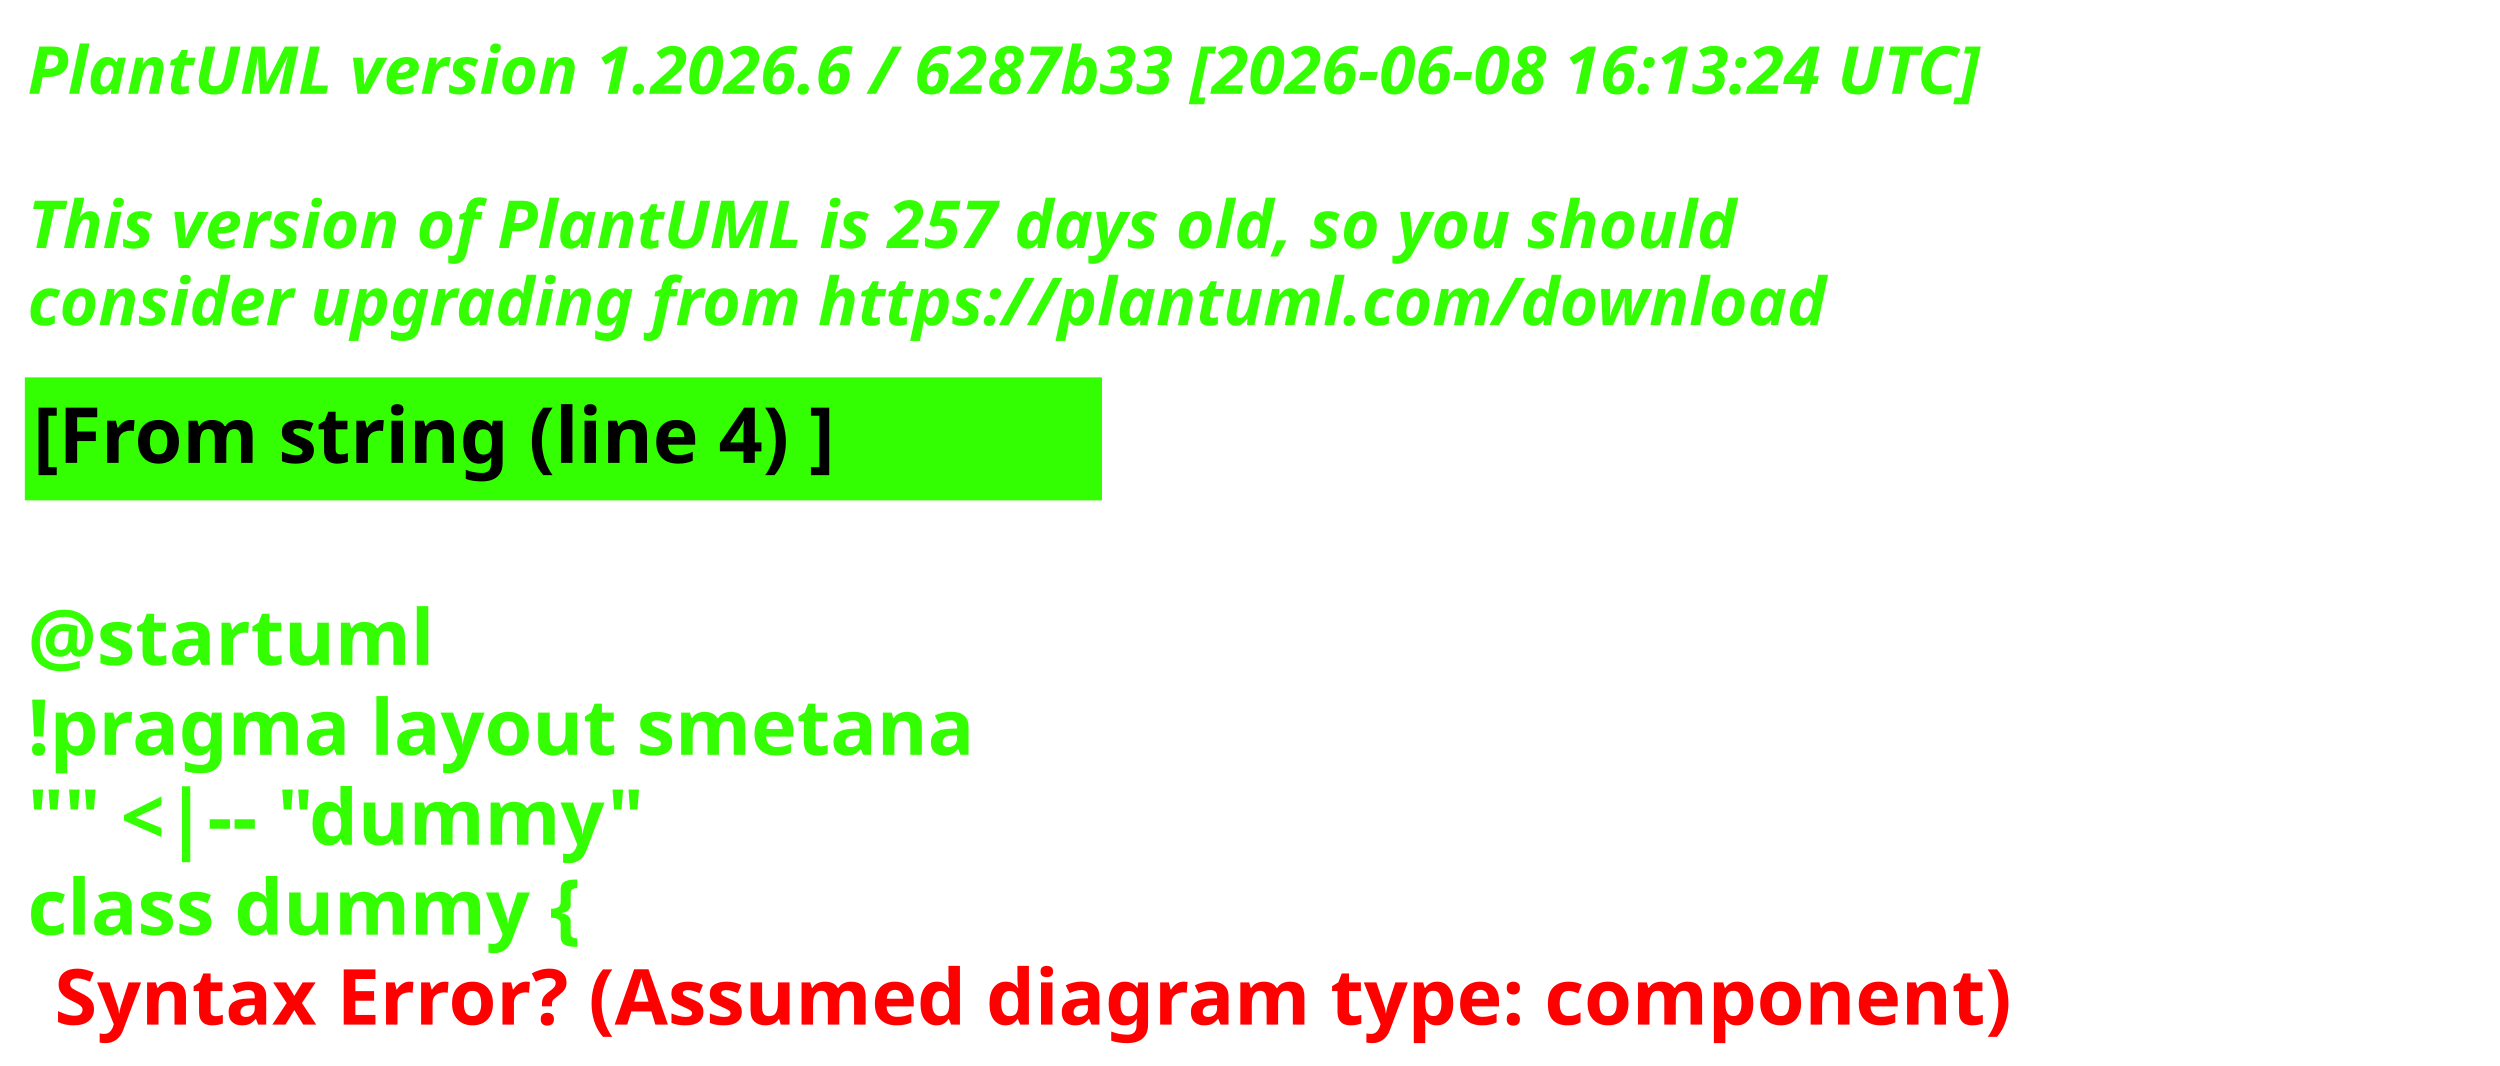
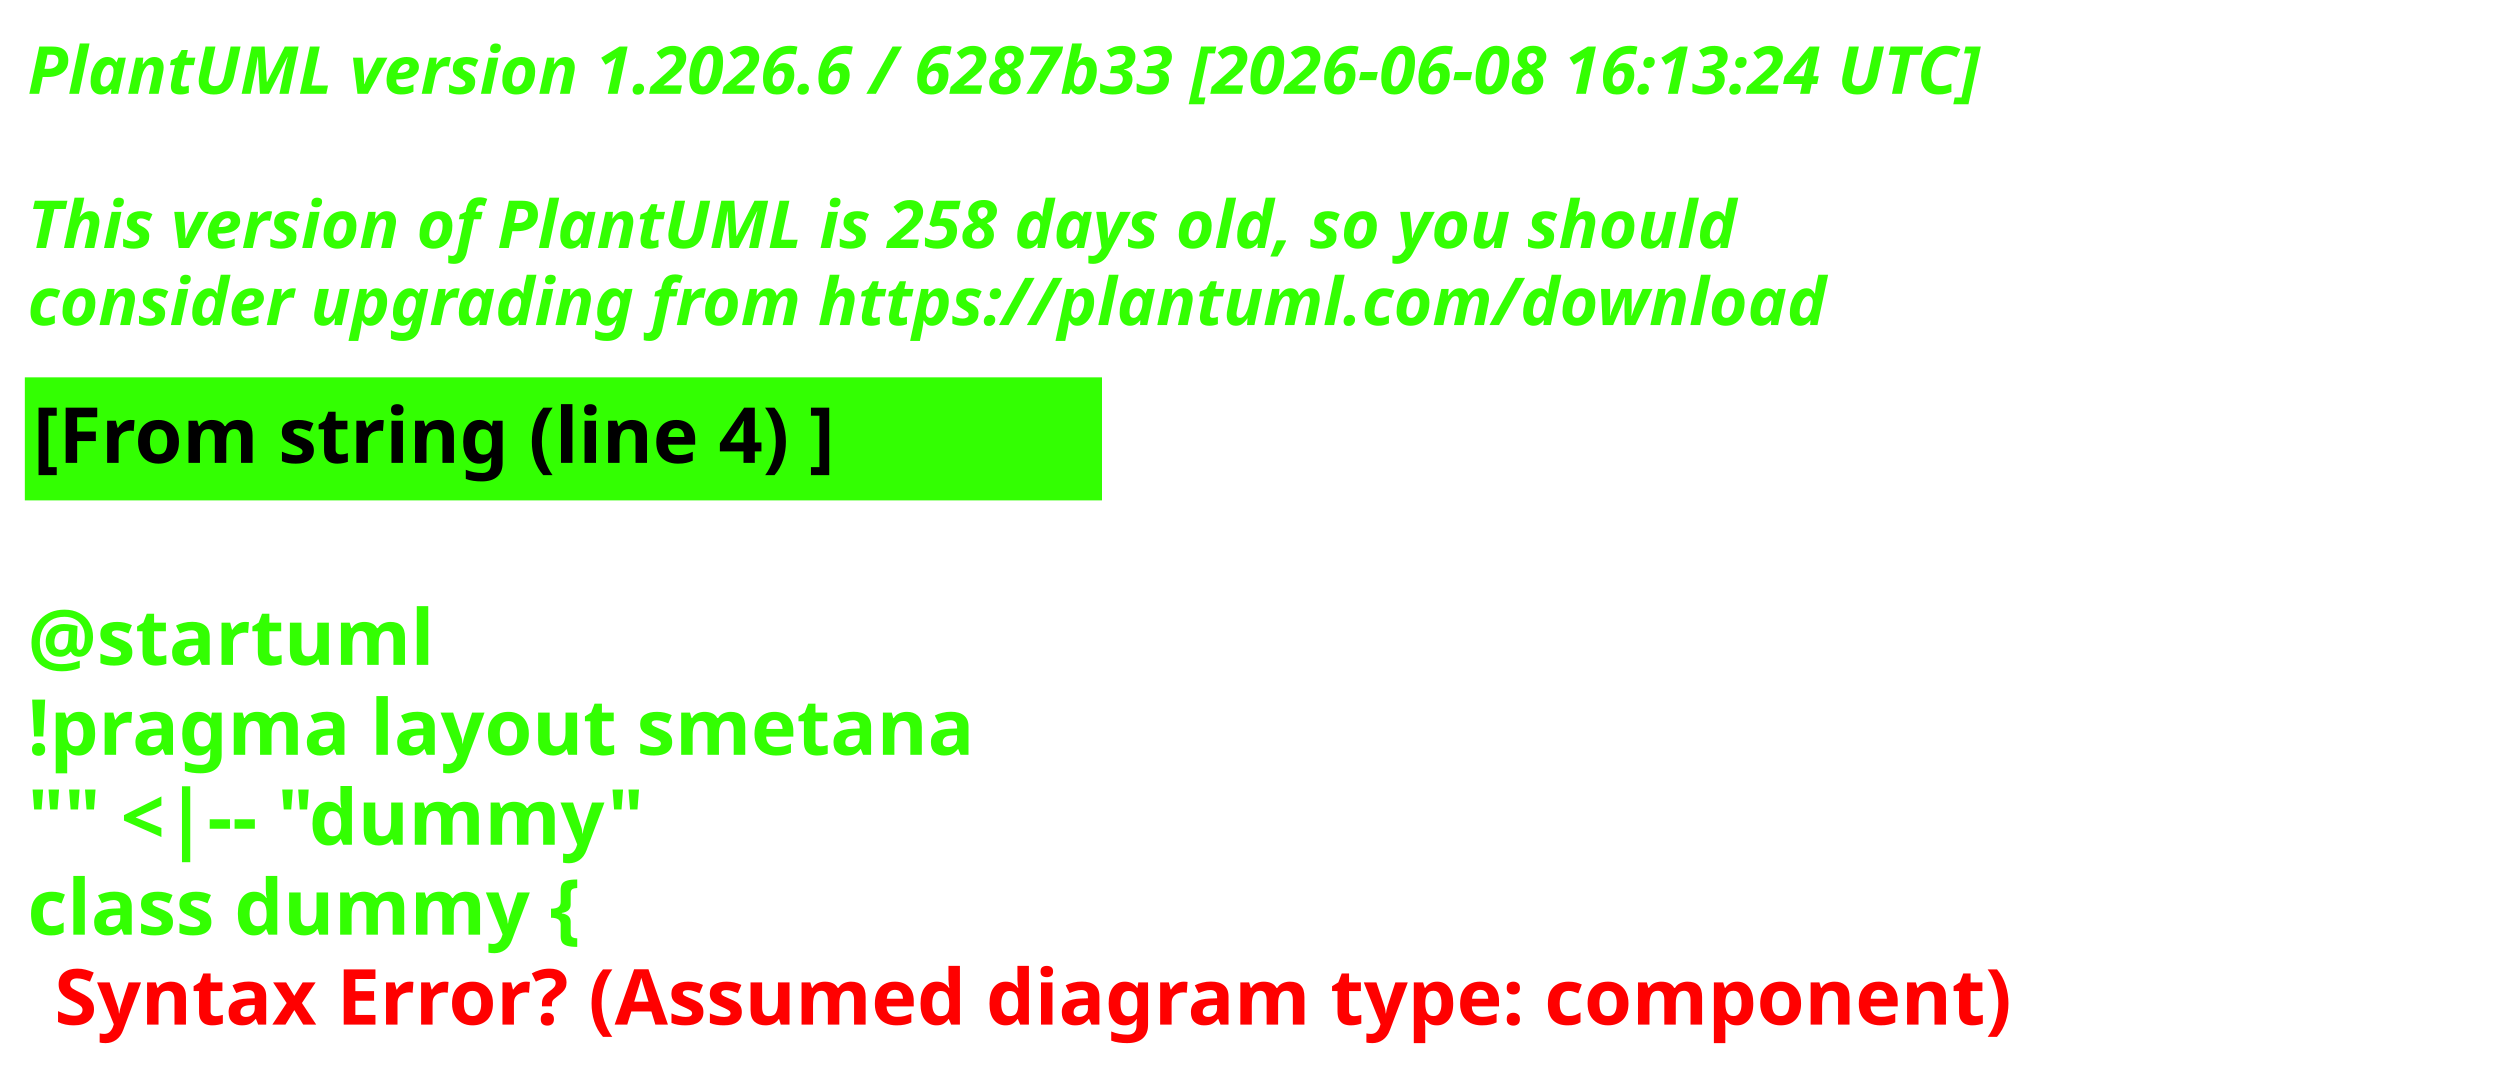
<svg xmlns="http://www.w3.org/2000/svg" contentStyleType="text/css" height="193px" preserveAspectRatio="none" style="width:453px;height:193px;background:#000000;" version="1.1" viewBox="0 0 453 193" width="453px" zoomAndPan="magnify">
  <defs />
  <g>
    <text fill="#33FF02" font-family="sans-serif" font-size="12" font-style="italic" font-weight="700" lengthAdjust="spacing" textLength="440.227" x="5" y="17">PlantUML version 1.2026.6 / 6287b33 [2026-06-08 16:13:24 UTC]</text>
    <text fill="#33FF02" font-family="sans-serif" font-size="12" font-style="italic" font-weight="700" lengthAdjust="spacing" textLength="4.178" x="5" y="30.969"> </text>
-     <text fill="#33FF02" font-family="sans-serif" font-size="12" font-style="italic" font-weight="700" lengthAdjust="spacing" textLength="376.4" x="5" y="44.938">This version of PlantUML is 257 days old, so you should</text>
+     <text fill="#33FF02" font-family="sans-serif" font-size="12" font-style="italic" font-weight="700" lengthAdjust="spacing" textLength="376.4" x="5" y="44.938">This version of PlantUML is 258 days old, so you should</text>
    <text fill="#33FF02" font-family="sans-serif" font-size="12" font-style="italic" font-weight="700" lengthAdjust="spacing" textLength="383.66" x="5" y="58.906">consider upgrading from https://plantuml.com/download</text>
    <rect fill="#33FF02" height="21.297" style="stroke:#33FF02;stroke-width:1;" width="194.182" x="5" y="68.875" />
    <text fill="#000000" font-family="sans-serif" font-size="14" font-weight="700" lengthAdjust="spacing" textLength="171.281" x="6" y="83.875">[From string (line 4) ]</text>
    <text fill="#33FF02" font-family="sans-serif" font-size="14" font-weight="700" lengthAdjust="spacing" textLength="4.874" x="5" y="104.172"> </text>
    <text fill="#33FF02" font-family="sans-serif" font-size="14" font-weight="700" lengthAdjust="spacing" textLength="81.423" x="5" y="120.469">@startuml</text>
    <text fill="#33FF02" font-family="sans-serif" font-size="14" font-weight="700" lengthAdjust="spacing" textLength="194.182" x="5" y="136.766">!pragma layout smetana</text>
    <text fill="#33FF02" font-family="sans-serif" font-size="14" font-weight="700" lengthAdjust="spacing" textLength="125.679" x="5" y="153.062">"" &lt;|-- "dummy"</text>
    <text fill="#33FF02" font-family="sans-serif" font-size="14" font-weight="700" lengthAdjust="spacing" text-decoration="wavy underline" textLength="117.216" x="5" y="169.359">class dummy {</text>
    <text fill="#FF0000" font-family="sans-serif" font-size="14" font-weight="700" lengthAdjust="spacing" textLength="405.528" x="9.874" y="185.656">Syntax Error? (Assumed diagram type: component)</text>
  </g>
</svg>
